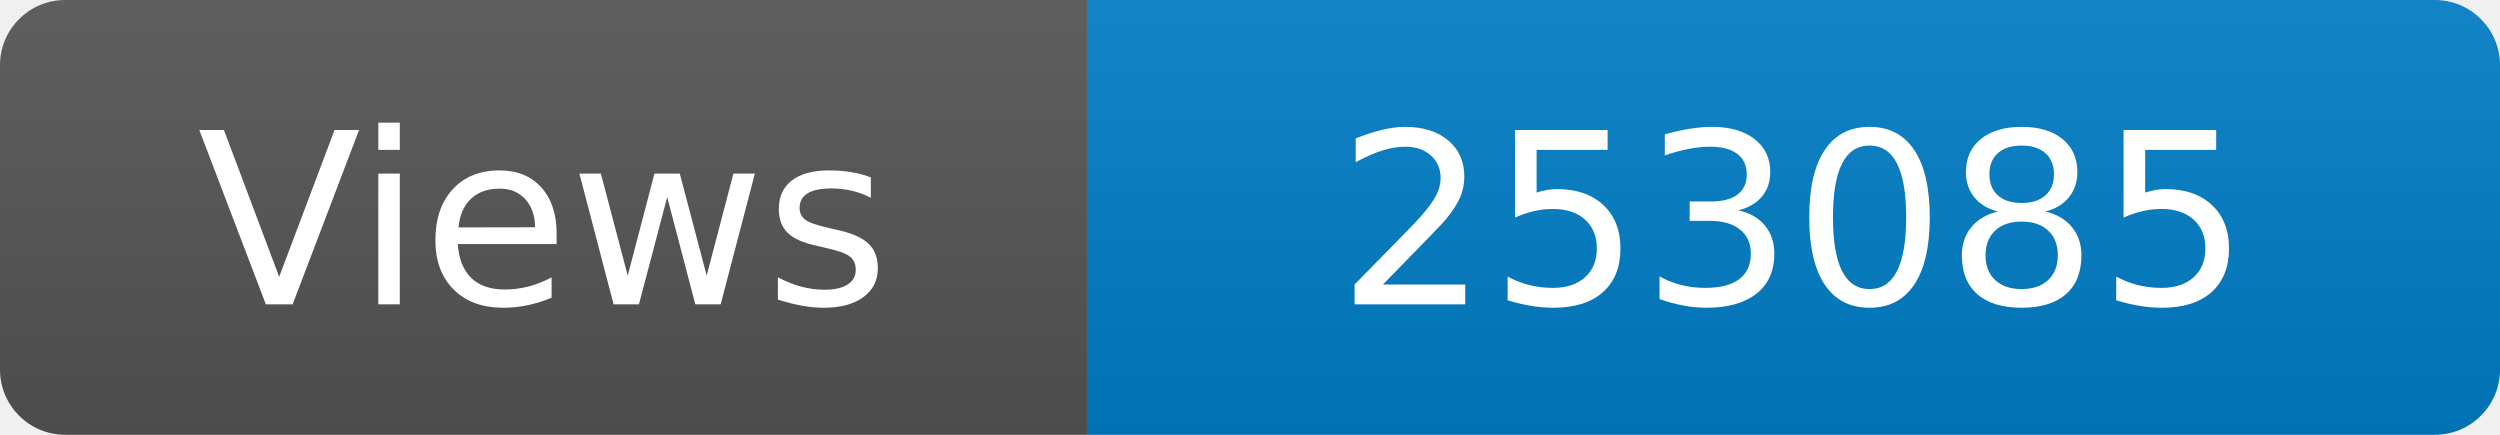
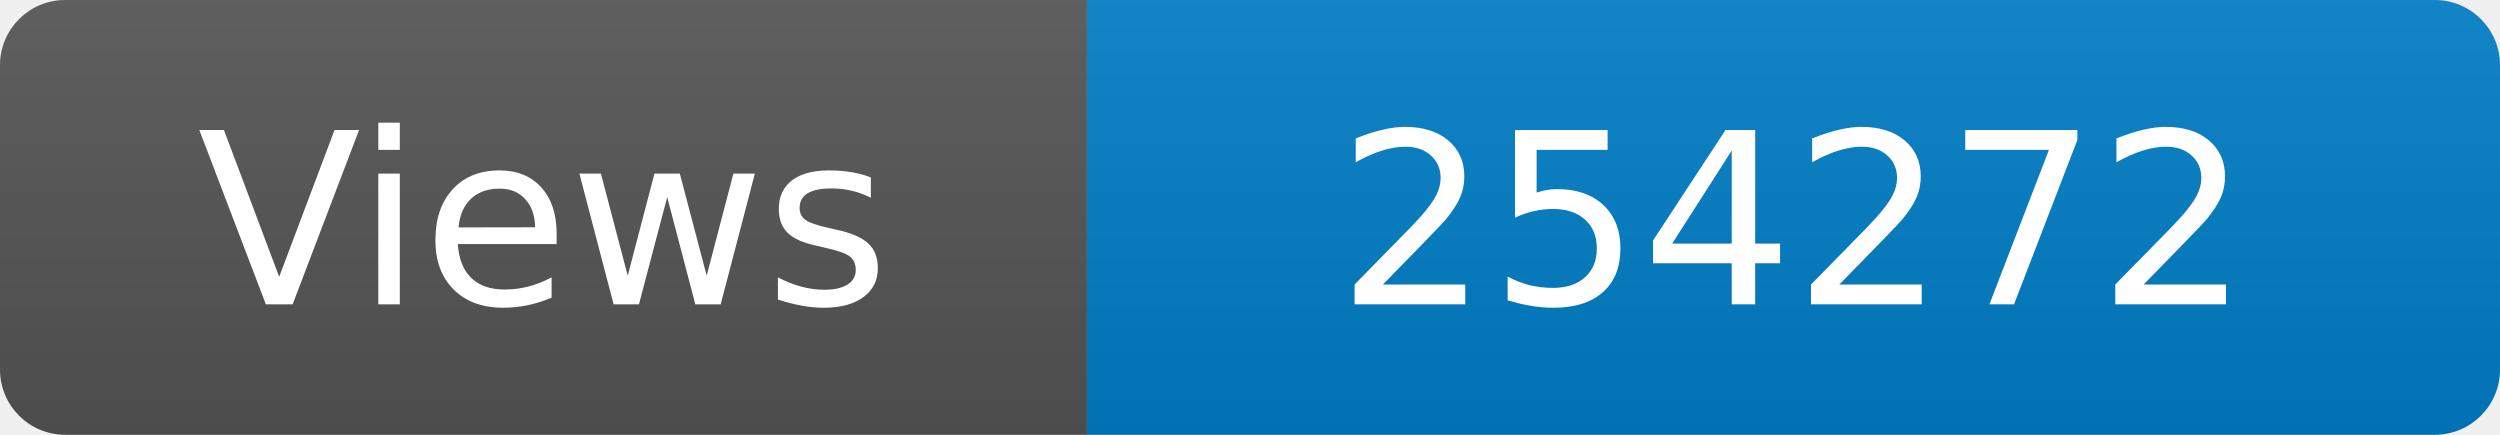
<svg xmlns="http://www.w3.org/2000/svg" width="115" height="20" role="img" aria-label="Maintained?: yes">
  <linearGradient id="s" x2="0" y2="100%">
    <stop offset="0" stop-color="#bbb" stop-opacity=".1" />
    <stop offset="1" stop-opacity=".1" />
  </linearGradient>
  <clipPath id="r">
    <rect width="115" height="20" rx="3" fill="#fff" />
  </clipPath>
  <g clip-path="url(#r)">
    <rect width="50" height="20" fill="#555" />
    <rect x="50" width="160" height="20" fill="#007ec6" />
    <rect width="115" height="20" fill="url(#s)" />
  </g>
  <g fill="#fff" text-anchor="middle" font-family="Verdana,Geneva,DejaVu Sans,sans-serif" font-size="110">
    <text x="250" y="140" transform="scale(.1)" fill="#fff">Views</text>
-     <text x="825" y="140" transform="scale(.1)" fill="#fff">253085</text>
+     <text x="825" y="140" transform="scale(.1)" fill="#fff">254272</text>
  </g>
</svg>
